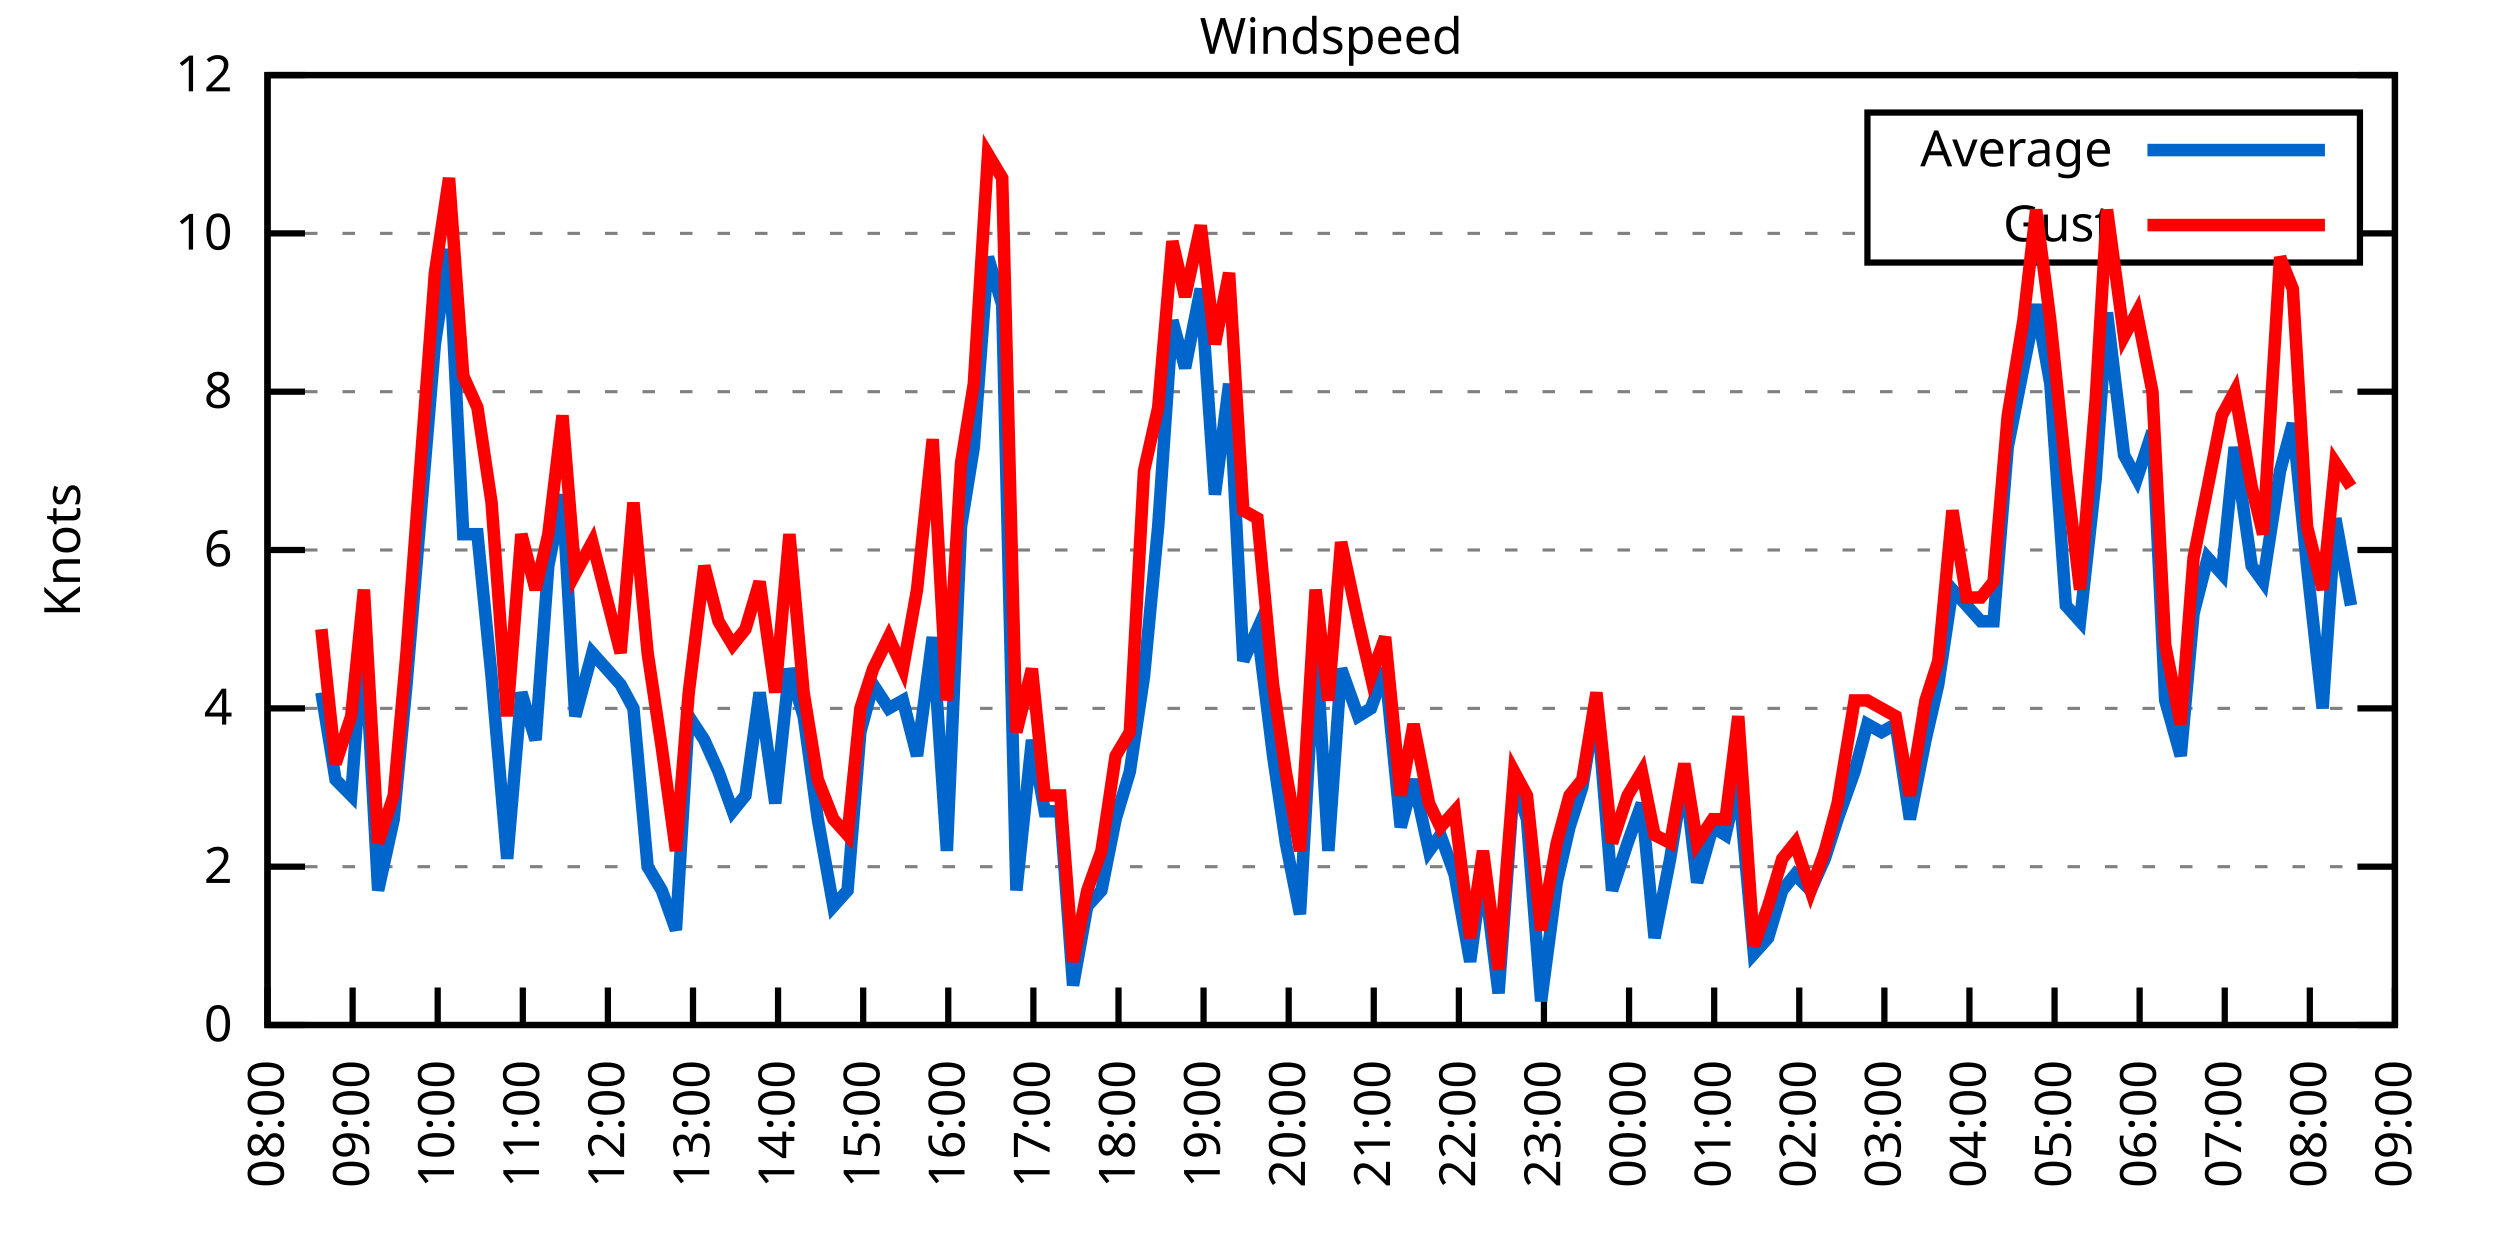
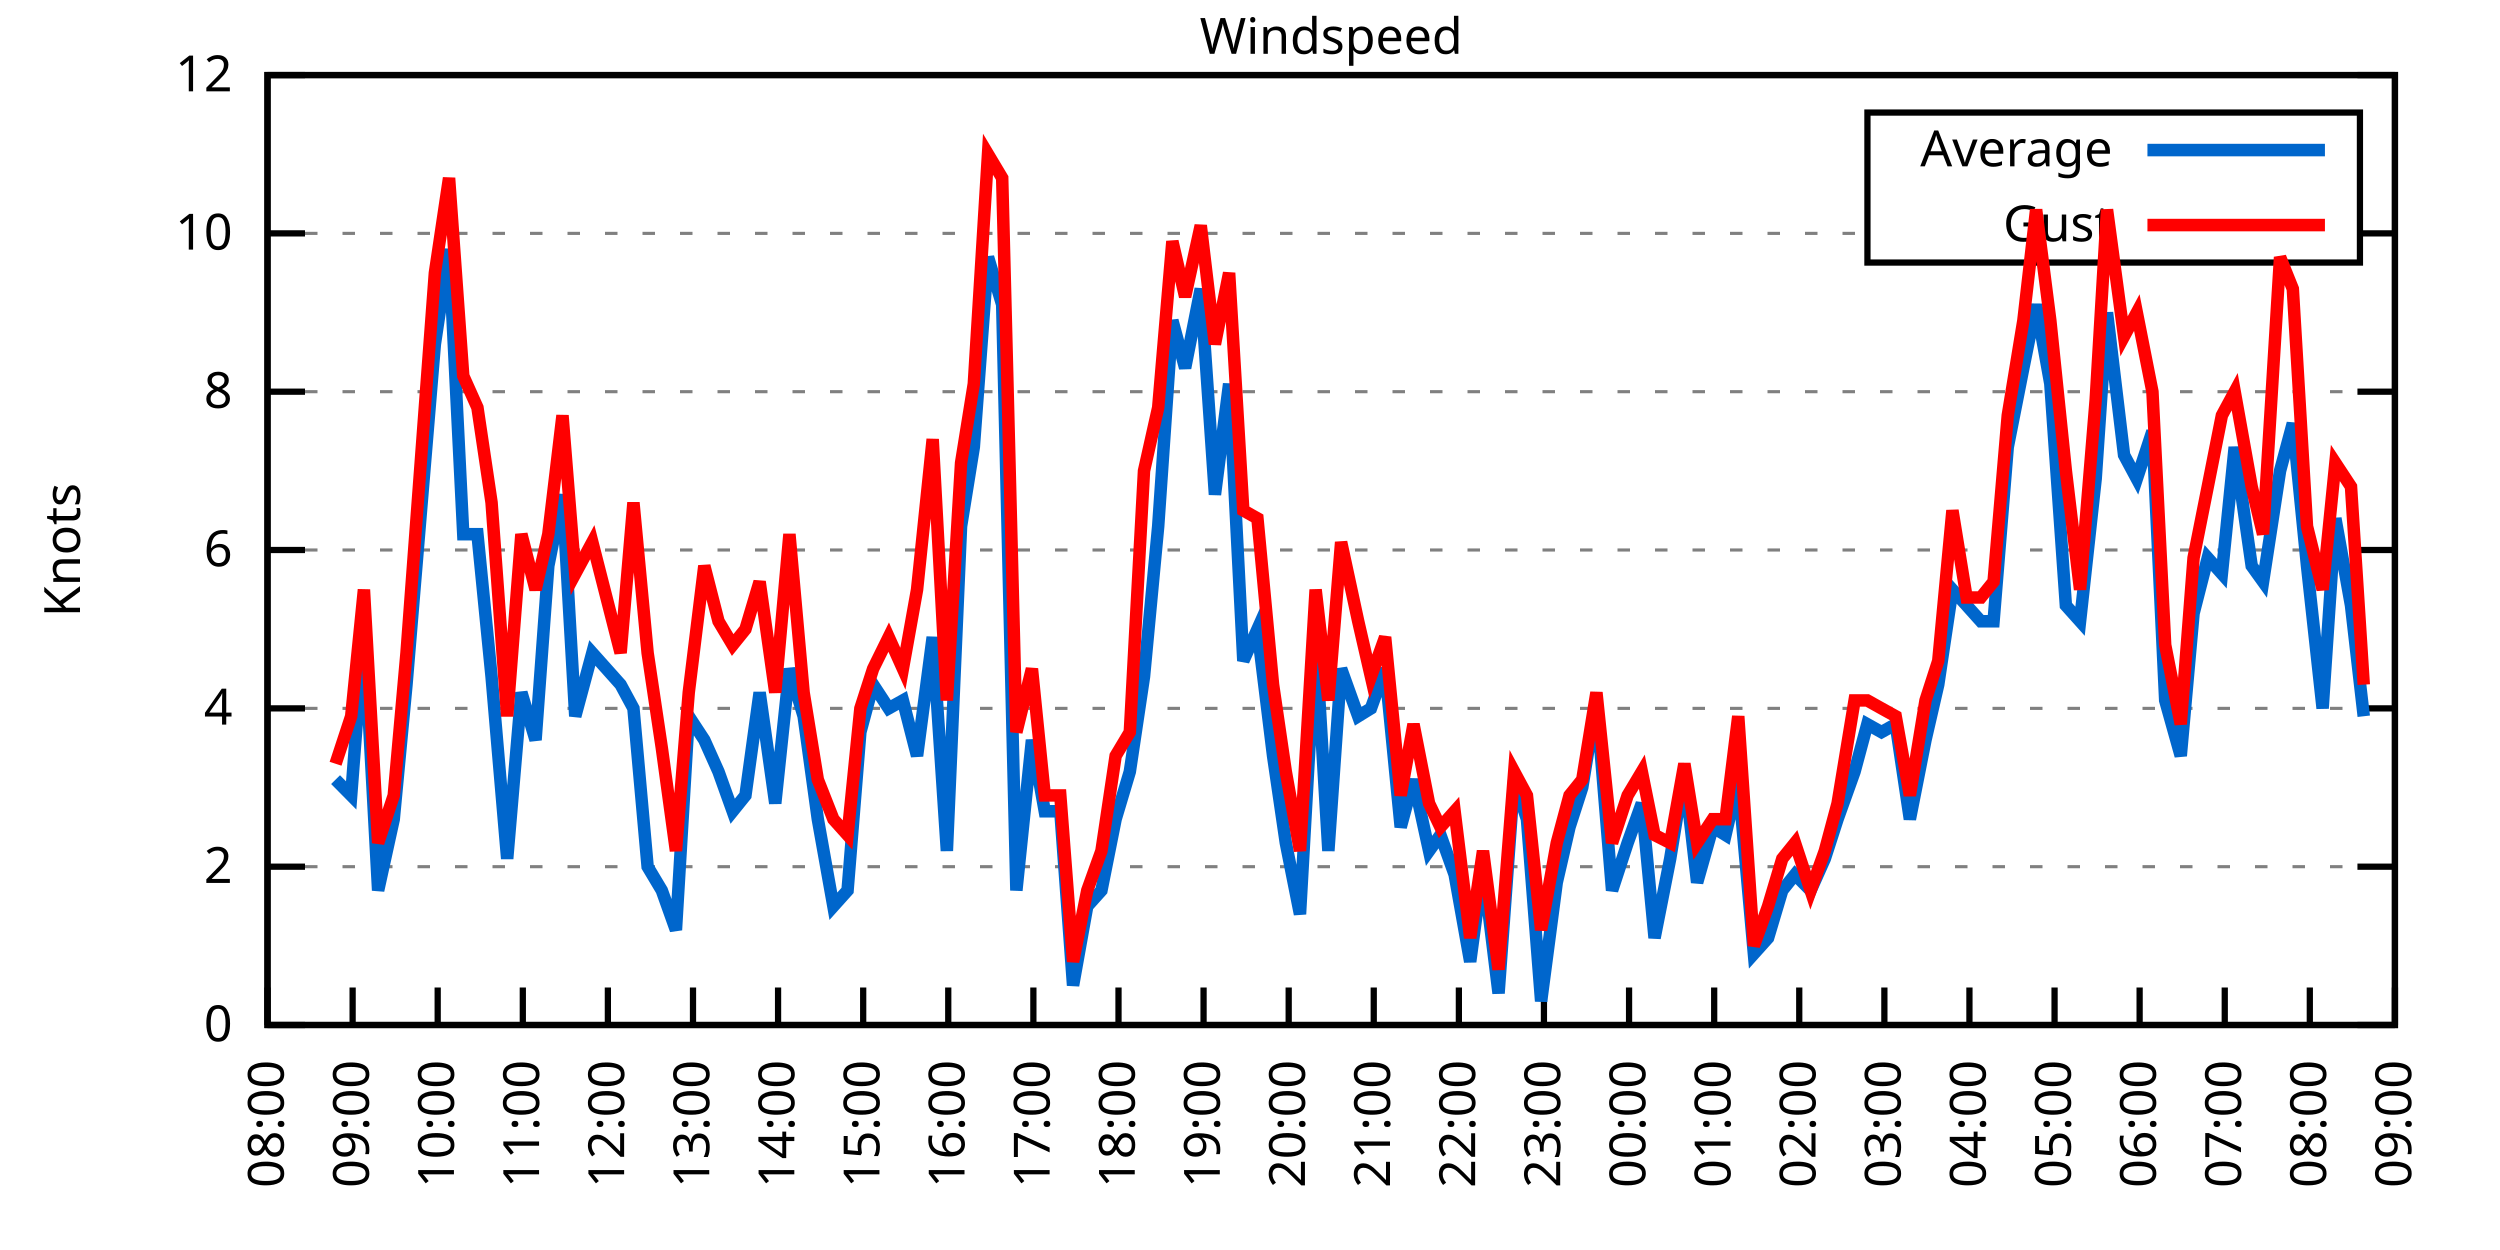
<svg xmlns="http://www.w3.org/2000/svg" xmlns:xlink="http://www.w3.org/1999/xlink" width="400" height="200" viewBox="0 0 400 200">
  <g id="gnuplot_canvas">
    <rect x="0" y="0" width="400" height="200" fill="none" />
    <defs>
      <circle id="gpDot" r="0.5" stroke-width="0.5" stroke="currentColor" />
      <path id="gpPt0" stroke-width="0.333" stroke="currentColor" d="M-1,0 h2 M0,-1 v2" />
      <path id="gpPt1" stroke-width="0.333" stroke="currentColor" d="M-1,-1 L1,1 M1,-1 L-1,1" />
      <path id="gpPt2" stroke-width="0.333" stroke="currentColor" d="M-1,0 L1,0 M0,-1 L0,1 M-1,-1 L1,1 M-1,1 L1,-1" />
      <rect id="gpPt3" stroke-width="0.333" stroke="currentColor" x="-1" y="-1" width="2" height="2" />
      <rect id="gpPt4" stroke-width="0.333" stroke="currentColor" fill="currentColor" x="-1" y="-1" width="2" height="2" />
      <circle id="gpPt5" stroke-width="0.333" stroke="currentColor" cx="0" cy="0" r="1" />
      <use xlink:href="#gpPt5" id="gpPt6" fill="currentColor" stroke="none" />
      <path id="gpPt7" stroke-width="0.333" stroke="currentColor" d="M0,-1.33 L-1.33,0.67 L1.33,0.67 z" />
      <use xlink:href="#gpPt7" id="gpPt8" fill="currentColor" stroke="none" />
      <use xlink:href="#gpPt7" id="gpPt9" stroke="currentColor" transform="rotate(180)" />
      <use xlink:href="#gpPt9" id="gpPt10" fill="currentColor" stroke="none" />
      <use xlink:href="#gpPt3" id="gpPt11" stroke="currentColor" transform="rotate(45)" />
      <use xlink:href="#gpPt11" id="gpPt12" fill="currentColor" stroke="none" />
      <path id="gpPt13" stroke-width="0.333" stroke="currentColor" d="M0,1.330 L1.265,0.411 L0.782,-1.067 L-0.782,-1.076 L-1.265,0.411 z" />
      <use xlink:href="#gpPt13" id="gpPt14" fill="currentColor" stroke="none" />
      <filter id="textbox" filterUnits="objectBoundingBox" x="0" y="0" height="1" width="1">
        <feFlood flood-color="white" flood-opacity="1" result="bgnd" />
        <feComposite in="SourceGraphic" in2="bgnd" operator="atop" />
      </filter>
      <filter id="greybox" filterUnits="objectBoundingBox" x="0" y="0" height="1" width="1">
        <feFlood flood-color="lightgrey" flood-opacity="1" result="grey" />
        <feComposite in="SourceGraphic" in2="grey" operator="atop" />
      </filter>
    </defs>
    <g fill="none" color="white" stroke="currentColor" stroke-width="1.00" stroke-linecap="butt" stroke-linejoin="miter">
</g>
    <g fill="none" color="black" stroke="currentColor" stroke-width="1.00" stroke-linecap="butt" stroke-linejoin="miter">
      <g stroke="none" shape-rendering="crispEdges">
        <polygon fill="rgb(255, 255, 255)" points="42.80,164.00 383.18,164.00 383.18,12.02 42.80,12.02 " />
      </g>
    </g>
    <g fill="none" color="black" stroke="currentColor" stroke-width="1.00" stroke-linecap="butt" stroke-linejoin="miter">
</g>
    <g fill="none" color="black" stroke="black" stroke-width="0.50" stroke-linecap="butt" stroke-linejoin="miter">
</g>
    <g fill="none" color="gray" stroke="currentColor" stroke-width="0.50" stroke-linecap="butt" stroke-linejoin="miter">
      <path stroke="gray" stroke-dasharray="2,4" class="gridline" d="M42.80,164.00 L383.19,164.00  " />
    </g>
    <g fill="none" color="gray" stroke="gray" stroke-width="1.00" stroke-linecap="butt" stroke-linejoin="miter">
</g>
    <g fill="none" color="black" stroke="currentColor" stroke-width="1.00" stroke-linecap="butt" stroke-linejoin="miter">
      <path stroke="black" d="M42.80,164.00 L48.80,164.00 M383.19,164.00 L377.19,164.00  " />
      <g transform="translate(37.20,166.60)" stroke="none" fill="black" font-family="Sans" font-size="8.00" text-anchor="end">
        <text>
          <tspan font-family="Sans"> 0</tspan>
        </text>
      </g>
    </g>
    <g fill="none" color="black" stroke="currentColor" stroke-width="1.00" stroke-linecap="butt" stroke-linejoin="miter">
</g>
    <g fill="none" color="black" stroke="black" stroke-width="0.50" stroke-linecap="butt" stroke-linejoin="miter">
</g>
    <g fill="none" color="gray" stroke="currentColor" stroke-width="0.50" stroke-linecap="butt" stroke-linejoin="miter">
      <path stroke="gray" stroke-dasharray="2,4" class="gridline" d="M42.80,138.67 L383.19,138.67  " />
    </g>
    <g fill="none" color="gray" stroke="gray" stroke-width="1.00" stroke-linecap="butt" stroke-linejoin="miter">
</g>
    <g fill="none" color="black" stroke="currentColor" stroke-width="1.00" stroke-linecap="butt" stroke-linejoin="miter">
      <path stroke="black" d="M42.80,138.67 L48.80,138.67 M383.19,138.67 L377.19,138.67  " />
      <g transform="translate(37.20,141.27)" stroke="none" fill="black" font-family="Sans" font-size="8.00" text-anchor="end">
        <text>
          <tspan font-family="Sans"> 2</tspan>
        </text>
      </g>
    </g>
    <g fill="none" color="black" stroke="currentColor" stroke-width="1.00" stroke-linecap="butt" stroke-linejoin="miter">
</g>
    <g fill="none" color="black" stroke="black" stroke-width="0.50" stroke-linecap="butt" stroke-linejoin="miter">
</g>
    <g fill="none" color="gray" stroke="currentColor" stroke-width="0.50" stroke-linecap="butt" stroke-linejoin="miter">
      <path stroke="gray" stroke-dasharray="2,4" class="gridline" d="M42.80,113.34 L383.19,113.34  " />
    </g>
    <g fill="none" color="gray" stroke="gray" stroke-width="1.00" stroke-linecap="butt" stroke-linejoin="miter">
</g>
    <g fill="none" color="black" stroke="currentColor" stroke-width="1.00" stroke-linecap="butt" stroke-linejoin="miter">
      <path stroke="black" d="M42.80,113.34 L48.80,113.34 M383.19,113.34 L377.19,113.34  " />
      <g transform="translate(37.20,115.94)" stroke="none" fill="black" font-family="Sans" font-size="8.00" text-anchor="end">
        <text>
          <tspan font-family="Sans"> 4</tspan>
        </text>
      </g>
    </g>
    <g fill="none" color="black" stroke="currentColor" stroke-width="1.00" stroke-linecap="butt" stroke-linejoin="miter">
</g>
    <g fill="none" color="black" stroke="black" stroke-width="0.50" stroke-linecap="butt" stroke-linejoin="miter">
</g>
    <g fill="none" color="gray" stroke="currentColor" stroke-width="0.50" stroke-linecap="butt" stroke-linejoin="miter">
      <path stroke="gray" stroke-dasharray="2,4" class="gridline" d="M42.80,88.00 L383.19,88.00  " />
    </g>
    <g fill="none" color="gray" stroke="gray" stroke-width="1.00" stroke-linecap="butt" stroke-linejoin="miter">
</g>
    <g fill="none" color="black" stroke="currentColor" stroke-width="1.00" stroke-linecap="butt" stroke-linejoin="miter">
      <path stroke="black" d="M42.80,88.00 L48.80,88.00 M383.19,88.00 L377.19,88.00  " />
      <g transform="translate(37.20,90.60)" stroke="none" fill="black" font-family="Sans" font-size="8.00" text-anchor="end">
        <text>
          <tspan font-family="Sans"> 6</tspan>
        </text>
      </g>
    </g>
    <g fill="none" color="black" stroke="currentColor" stroke-width="1.00" stroke-linecap="butt" stroke-linejoin="miter">
</g>
    <g fill="none" color="black" stroke="black" stroke-width="0.50" stroke-linecap="butt" stroke-linejoin="miter">
</g>
    <g fill="none" color="gray" stroke="currentColor" stroke-width="0.50" stroke-linecap="butt" stroke-linejoin="miter">
      <path stroke="gray" stroke-dasharray="2,4" class="gridline" d="M42.80,62.67 L383.19,62.67  " />
    </g>
    <g fill="none" color="gray" stroke="gray" stroke-width="1.00" stroke-linecap="butt" stroke-linejoin="miter">
</g>
    <g fill="none" color="black" stroke="currentColor" stroke-width="1.00" stroke-linecap="butt" stroke-linejoin="miter">
      <path stroke="black" d="M42.80,62.67 L48.80,62.67 M383.19,62.67 L377.19,62.67  " />
      <g transform="translate(37.20,65.27)" stroke="none" fill="black" font-family="Sans" font-size="8.00" text-anchor="end">
        <text>
          <tspan font-family="Sans"> 8</tspan>
        </text>
      </g>
    </g>
    <g fill="none" color="black" stroke="currentColor" stroke-width="1.00" stroke-linecap="butt" stroke-linejoin="miter">
</g>
    <g fill="none" color="black" stroke="black" stroke-width="0.50" stroke-linecap="butt" stroke-linejoin="miter">
</g>
    <g fill="none" color="gray" stroke="currentColor" stroke-width="0.50" stroke-linecap="butt" stroke-linejoin="miter">
      <path stroke="gray" stroke-dasharray="2,4" class="gridline" d="M42.80,37.34 L298.79,37.34 M377.59,37.34 L383.19,37.34  " />
    </g>
    <g fill="none" color="gray" stroke="gray" stroke-width="1.00" stroke-linecap="butt" stroke-linejoin="miter">
</g>
    <g fill="none" color="black" stroke="currentColor" stroke-width="1.00" stroke-linecap="butt" stroke-linejoin="miter">
      <path stroke="black" d="M42.80,37.34 L48.80,37.34 M383.19,37.34 L377.19,37.34  " />
      <g transform="translate(37.20,39.94)" stroke="none" fill="black" font-family="Sans" font-size="8.00" text-anchor="end">
        <text>
          <tspan font-family="Sans"> 10</tspan>
        </text>
      </g>
    </g>
    <g fill="none" color="black" stroke="currentColor" stroke-width="1.00" stroke-linecap="butt" stroke-linejoin="miter">
</g>
    <g fill="none" color="black" stroke="black" stroke-width="0.50" stroke-linecap="butt" stroke-linejoin="miter">
</g>
    <g fill="none" color="gray" stroke="currentColor" stroke-width="0.50" stroke-linecap="butt" stroke-linejoin="miter">
      <path stroke="gray" stroke-dasharray="2,4" class="gridline" d="M42.80,12.01 L383.19,12.01  " />
    </g>
    <g fill="none" color="gray" stroke="gray" stroke-width="1.00" stroke-linecap="butt" stroke-linejoin="miter">
</g>
    <g fill="none" color="black" stroke="currentColor" stroke-width="1.00" stroke-linecap="butt" stroke-linejoin="miter">
      <path stroke="black" d="M42.80,12.01 L48.80,12.01 M383.19,12.01 L377.19,12.01  " />
      <g transform="translate(37.20,14.61)" stroke="none" fill="black" font-family="Sans" font-size="8.00" text-anchor="end">
        <text>
          <tspan font-family="Sans"> 12</tspan>
        </text>
      </g>
    </g>
    <g fill="none" color="black" stroke="currentColor" stroke-width="1.00" stroke-linecap="butt" stroke-linejoin="miter">
      <path stroke="black" d="M42.80,164.00 L42.80,158.00  " />
      <g transform="translate(45.40,169.60) rotate(270.00)" stroke="none" fill="black" font-family="Sans" font-size="8.00" text-anchor="end">
        <text>
          <tspan font-family="Sans">08:00</tspan>
        </text>
      </g>
    </g>
    <g fill="none" color="black" stroke="currentColor" stroke-width="1.00" stroke-linecap="butt" stroke-linejoin="miter">
      <path stroke="black" d="M56.42,164.00 L56.42,158.00  " />
      <g transform="translate(59.02,169.60) rotate(270.00)" stroke="none" fill="black" font-family="Sans" font-size="8.00" text-anchor="end">
        <text>
          <tspan font-family="Sans">09:00</tspan>
        </text>
      </g>
    </g>
    <g fill="none" color="black" stroke="currentColor" stroke-width="1.00" stroke-linecap="butt" stroke-linejoin="miter">
      <path stroke="black" d="M70.03,164.00 L70.03,158.00  " />
      <g transform="translate(72.63,169.60) rotate(270.00)" stroke="none" fill="black" font-family="Sans" font-size="8.00" text-anchor="end">
        <text>
          <tspan font-family="Sans">10:00</tspan>
        </text>
      </g>
    </g>
    <g fill="none" color="black" stroke="currentColor" stroke-width="1.00" stroke-linecap="butt" stroke-linejoin="miter">
      <path stroke="black" d="M83.65,164.00 L83.65,158.00  " />
      <g transform="translate(86.25,169.60) rotate(270.00)" stroke="none" fill="black" font-family="Sans" font-size="8.00" text-anchor="end">
        <text>
          <tspan font-family="Sans">11:00</tspan>
        </text>
      </g>
    </g>
    <g fill="none" color="black" stroke="currentColor" stroke-width="1.00" stroke-linecap="butt" stroke-linejoin="miter">
      <path stroke="black" d="M97.26,164.00 L97.26,158.00  " />
      <g transform="translate(99.86,169.60) rotate(270.00)" stroke="none" fill="black" font-family="Sans" font-size="8.00" text-anchor="end">
        <text>
          <tspan font-family="Sans">12:00</tspan>
        </text>
      </g>
    </g>
    <g fill="none" color="black" stroke="currentColor" stroke-width="1.00" stroke-linecap="butt" stroke-linejoin="miter">
      <path stroke="black" d="M110.88,164.00 L110.88,158.00  " />
      <g transform="translate(113.48,169.60) rotate(270.00)" stroke="none" fill="black" font-family="Sans" font-size="8.00" text-anchor="end">
        <text>
          <tspan font-family="Sans">13:00</tspan>
        </text>
      </g>
    </g>
    <g fill="none" color="black" stroke="currentColor" stroke-width="1.00" stroke-linecap="butt" stroke-linejoin="miter">
      <path stroke="black" d="M124.49,164.00 L124.49,158.00  " />
      <g transform="translate(127.09,169.60) rotate(270.00)" stroke="none" fill="black" font-family="Sans" font-size="8.00" text-anchor="end">
        <text>
          <tspan font-family="Sans">14:00</tspan>
        </text>
      </g>
    </g>
    <g fill="none" color="black" stroke="currentColor" stroke-width="1.00" stroke-linecap="butt" stroke-linejoin="miter">
      <path stroke="black" d="M138.11,164.00 L138.11,158.00  " />
      <g transform="translate(140.71,169.60) rotate(270.00)" stroke="none" fill="black" font-family="Sans" font-size="8.00" text-anchor="end">
        <text>
          <tspan font-family="Sans">15:00</tspan>
        </text>
      </g>
    </g>
    <g fill="none" color="black" stroke="currentColor" stroke-width="1.00" stroke-linecap="butt" stroke-linejoin="miter">
      <path stroke="black" d="M151.72,164.00 L151.72,158.00  " />
      <g transform="translate(154.32,169.60) rotate(270.00)" stroke="none" fill="black" font-family="Sans" font-size="8.00" text-anchor="end">
        <text>
          <tspan font-family="Sans">16:00</tspan>
        </text>
      </g>
    </g>
    <g fill="none" color="black" stroke="currentColor" stroke-width="1.00" stroke-linecap="butt" stroke-linejoin="miter">
      <path stroke="black" d="M165.34,164.00 L165.34,158.00  " />
      <g transform="translate(167.94,169.60) rotate(270.00)" stroke="none" fill="black" font-family="Sans" font-size="8.00" text-anchor="end">
        <text>
          <tspan font-family="Sans">17:00</tspan>
        </text>
      </g>
    </g>
    <g fill="none" color="black" stroke="currentColor" stroke-width="1.00" stroke-linecap="butt" stroke-linejoin="miter">
      <path stroke="black" d="M178.96,164.00 L178.96,158.00  " />
      <g transform="translate(181.56,169.60) rotate(270.00)" stroke="none" fill="black" font-family="Sans" font-size="8.00" text-anchor="end">
        <text>
          <tspan font-family="Sans">18:00</tspan>
        </text>
      </g>
    </g>
    <g fill="none" color="black" stroke="currentColor" stroke-width="1.00" stroke-linecap="butt" stroke-linejoin="miter">
      <path stroke="black" d="M192.57,164.00 L192.57,158.00  " />
      <g transform="translate(195.17,169.60) rotate(270.00)" stroke="none" fill="black" font-family="Sans" font-size="8.00" text-anchor="end">
        <text>
          <tspan font-family="Sans">19:00</tspan>
        </text>
      </g>
    </g>
    <g fill="none" color="black" stroke="currentColor" stroke-width="1.00" stroke-linecap="butt" stroke-linejoin="miter">
      <path stroke="black" d="M206.19,164.00 L206.19,158.00  " />
      <g transform="translate(208.79,169.60) rotate(270.00)" stroke="none" fill="black" font-family="Sans" font-size="8.00" text-anchor="end">
        <text>
          <tspan font-family="Sans">20:00</tspan>
        </text>
      </g>
    </g>
    <g fill="none" color="black" stroke="currentColor" stroke-width="1.00" stroke-linecap="butt" stroke-linejoin="miter">
      <path stroke="black" d="M219.80,164.00 L219.80,158.00  " />
      <g transform="translate(222.40,169.60) rotate(270.00)" stroke="none" fill="black" font-family="Sans" font-size="8.00" text-anchor="end">
        <text>
          <tspan font-family="Sans">21:00</tspan>
        </text>
      </g>
    </g>
    <g fill="none" color="black" stroke="currentColor" stroke-width="1.00" stroke-linecap="butt" stroke-linejoin="miter">
      <path stroke="black" d="M233.42,164.00 L233.42,158.00  " />
      <g transform="translate(236.02,169.60) rotate(270.00)" stroke="none" fill="black" font-family="Sans" font-size="8.00" text-anchor="end">
        <text>
          <tspan font-family="Sans">22:00</tspan>
        </text>
      </g>
    </g>
    <g fill="none" color="black" stroke="currentColor" stroke-width="1.00" stroke-linecap="butt" stroke-linejoin="miter">
      <path stroke="black" d="M247.03,164.00 L247.03,158.00  " />
      <g transform="translate(249.63,169.60) rotate(270.00)" stroke="none" fill="black" font-family="Sans" font-size="8.00" text-anchor="end">
        <text>
          <tspan font-family="Sans">23:00</tspan>
        </text>
      </g>
    </g>
    <g fill="none" color="black" stroke="currentColor" stroke-width="1.00" stroke-linecap="butt" stroke-linejoin="miter">
      <path stroke="black" d="M260.65,164.00 L260.65,158.00  " />
      <g transform="translate(263.25,169.60) rotate(270.00)" stroke="none" fill="black" font-family="Sans" font-size="8.00" text-anchor="end">
        <text>
          <tspan font-family="Sans">00:00</tspan>
        </text>
      </g>
    </g>
    <g fill="none" color="black" stroke="currentColor" stroke-width="1.00" stroke-linecap="butt" stroke-linejoin="miter">
      <path stroke="black" d="M274.27,164.00 L274.27,158.00  " />
      <g transform="translate(276.87,169.60) rotate(270.00)" stroke="none" fill="black" font-family="Sans" font-size="8.00" text-anchor="end">
        <text>
          <tspan font-family="Sans">01:00</tspan>
        </text>
      </g>
    </g>
    <g fill="none" color="black" stroke="currentColor" stroke-width="1.00" stroke-linecap="butt" stroke-linejoin="miter">
      <path stroke="black" d="M287.88,164.00 L287.88,158.00  " />
      <g transform="translate(290.48,169.60) rotate(270.00)" stroke="none" fill="black" font-family="Sans" font-size="8.00" text-anchor="end">
        <text>
          <tspan font-family="Sans">02:00</tspan>
        </text>
      </g>
    </g>
    <g fill="none" color="black" stroke="currentColor" stroke-width="1.00" stroke-linecap="butt" stroke-linejoin="miter">
      <path stroke="black" d="M301.50,164.00 L301.50,158.00  " />
      <g transform="translate(304.10,169.60) rotate(270.00)" stroke="none" fill="black" font-family="Sans" font-size="8.00" text-anchor="end">
        <text>
          <tspan font-family="Sans">03:00</tspan>
        </text>
      </g>
    </g>
    <g fill="none" color="black" stroke="currentColor" stroke-width="1.00" stroke-linecap="butt" stroke-linejoin="miter">
      <path stroke="black" d="M315.11,164.00 L315.11,158.00  " />
      <g transform="translate(317.71,169.60) rotate(270.00)" stroke="none" fill="black" font-family="Sans" font-size="8.00" text-anchor="end">
        <text>
          <tspan font-family="Sans">04:00</tspan>
        </text>
      </g>
    </g>
    <g fill="none" color="black" stroke="currentColor" stroke-width="1.00" stroke-linecap="butt" stroke-linejoin="miter">
      <path stroke="black" d="M328.73,164.00 L328.73,158.00  " />
      <g transform="translate(331.33,169.60) rotate(270.00)" stroke="none" fill="black" font-family="Sans" font-size="8.00" text-anchor="end">
        <text>
          <tspan font-family="Sans">05:00</tspan>
        </text>
      </g>
    </g>
    <g fill="none" color="black" stroke="currentColor" stroke-width="1.00" stroke-linecap="butt" stroke-linejoin="miter">
      <path stroke="black" d="M342.34,164.00 L342.34,158.00  " />
      <g transform="translate(344.94,169.60) rotate(270.00)" stroke="none" fill="black" font-family="Sans" font-size="8.00" text-anchor="end">
        <text>
          <tspan font-family="Sans">06:00</tspan>
        </text>
      </g>
    </g>
    <g fill="none" color="black" stroke="currentColor" stroke-width="1.00" stroke-linecap="butt" stroke-linejoin="miter">
      <path stroke="black" d="M355.96,164.00 L355.96,158.00  " />
      <g transform="translate(358.56,169.60) rotate(270.00)" stroke="none" fill="black" font-family="Sans" font-size="8.00" text-anchor="end">
        <text>
          <tspan font-family="Sans">07:00</tspan>
        </text>
      </g>
    </g>
    <g fill="none" color="black" stroke="currentColor" stroke-width="1.00" stroke-linecap="butt" stroke-linejoin="miter">
      <path stroke="black" d="M369.57,164.00 L369.57,158.00  " />
      <g transform="translate(372.17,169.60) rotate(270.00)" stroke="none" fill="black" font-family="Sans" font-size="8.00" text-anchor="end">
        <text>
          <tspan font-family="Sans">08:00</tspan>
        </text>
      </g>
    </g>
    <g fill="none" color="black" stroke="currentColor" stroke-width="1.00" stroke-linecap="butt" stroke-linejoin="miter">
      <path stroke="black" d="M383.19,164.00 L383.19,158.00  " />
      <g transform="translate(385.79,169.60) rotate(270.00)" stroke="none" fill="black" font-family="Sans" font-size="8.00" text-anchor="end">
        <text>
          <tspan font-family="Sans">09:00</tspan>
        </text>
      </g>
    </g>
    <g fill="none" color="black" stroke="currentColor" stroke-width="1.00" stroke-linecap="butt" stroke-linejoin="miter">
</g>
    <g fill="none" color="black" stroke="currentColor" stroke-width="1.00" stroke-linecap="butt" stroke-linejoin="miter">
      <path stroke="black" d="M42.80,12.01 L42.80,164.00 L383.19,164.00 L383.19,12.01 L42.80,12.01 Z  " />
    </g>
    <g fill="none" color="black" stroke="currentColor" stroke-width="1.00" stroke-linecap="butt" stroke-linejoin="miter">
</g>
    <g fill="none" color="black" stroke="currentColor" stroke-width="1.00" stroke-linecap="butt" stroke-linejoin="miter">
      <path stroke="black" d="M298.79,42.01 L298.79,18.01 L377.59,18.01 L377.59,42.01 L298.79,42.01 Z  " />
    </g>
    <g id="Windspeed_plot_1">
      <g fill="none" color="white" stroke="black" stroke-width="2.00" stroke-linecap="butt" stroke-linejoin="miter">
</g>
      <g fill="none" color="black" stroke="currentColor" stroke-width="2.00" stroke-linecap="butt" stroke-linejoin="miter">
        <g transform="translate(337.99,26.61)" stroke="none" fill="black" font-family="Sans" font-size="8.00" text-anchor="end">
          <text>
            <tspan font-family="Sans">Average</tspan>
          </text>
        </g>
      </g>
      <g fill="none" color="black" stroke="currentColor" stroke-width="2.00" stroke-linecap="butt" stroke-linejoin="miter">
-         <path stroke="rgb(  0, 102, 204)" d="M343.59,24.01 L371.99,24.01 M51.42,110.80 L53.69,124.74 L56.19,127.27 L58.23,100.67 L60.50,142.47 L63.00,131.07   L65.04,109.54 L69.58,55.07 L71.85,39.87 L74.12,85.47 L76.39,85.47 L78.65,108.27 L81.15,137.40 L83.42,110.80   L85.69,118.40 L87.73,90.54 L90.00,79.14 L92.04,114.60 L94.77,104.47 L99.30,109.54 L101.35,113.34 L103.62,138.67   L105.89,142.47 L108.15,148.80 L110.20,114.60 L112.69,118.40 L114.96,123.47 L117.23,129.80 L119.27,127.27 L121.54,110.80   L124.04,128.54 L126.31,107.00 L128.58,114.60 L130.85,131.07 L133.34,145.00 L135.61,142.47 L137.66,117.14 L139.70,109.54   L142.19,113.34 L144.46,112.07 L146.73,120.94 L149.23,101.94 L151.50,136.14 L153.77,84.21 L155.81,71.54 L158.08,41.14   L160.35,48.74 L162.62,142.47 L165.11,118.40 L167.16,129.80 L169.65,129.80 L171.69,157.67 L173.96,145.00 L176.23,142.47   L178.50,131.07 L180.77,123.47 L183.04,108.27 L185.31,84.21 L187.58,51.27 L189.62,58.87 L192.12,46.21 L194.39,79.14   L196.66,61.41 L198.93,105.74 L201.19,100.67 L203.69,120.94 L205.73,134.87 L208.00,146.27 L210.50,101.94 L212.54,136.14   L214.58,107.00 L217.31,114.60 L219.35,113.34 L221.62,107.00 L224.11,132.34 L226.16,124.74 L228.65,136.14 L230.47,133.60   L232.74,139.93 L235.23,153.87 L237.28,138.67 L239.77,158.93 L242.27,124.74 L244.31,131.07 L246.58,160.20 L249.08,141.20   L251.12,132.34 L253.16,126.00 L255.43,112.07 L257.93,142.47 L260.42,134.87 L262.69,128.54 L264.73,150.07 L267.23,137.40   L269.50,123.47 L271.54,141.20 L274.04,132.34 L276.08,133.60 L278.12,124.74 L280.62,152.60 L282.89,150.07 L285.16,142.47   L287.20,139.93 L289.70,142.47 L291.97,137.40 L294.01,131.07 L296.73,123.47 L298.77,115.87 L301.04,117.14 L303.31,115.87   L305.58,131.07 L308.08,118.40 L310.12,109.54 L312.39,94.34 L314.66,96.87 L316.93,99.40 L318.97,99.40 L321.24,71.54   L323.74,58.87 L325.78,48.74 L328.05,61.41 L330.54,96.87 L332.81,99.40 L335.31,76.61 L337.12,50.01 L339.85,72.81   L341.89,76.61 L344.39,69.01 L346.43,112.07 L348.92,120.94 L350.97,98.14 L353.24,89.27 L355.50,91.80 L357.55,71.54   L360.27,90.54 L362.09,93.07 L364.81,75.34 L366.85,67.74 L369.12,90.54 L371.62,113.34 L373.66,82.94 L376.16,96.87    " />
+         <path stroke="rgb(  0, 102, 204)" d="M343.59,24.01 L371.99,24.01 M53.69,124.74 L56.19,127.27 L58.23,100.67 L60.50,142.47 L63.00,131.07 L65.04,109.54   L69.58,55.07 L71.85,39.87 L74.12,85.47 L76.39,85.47 L78.65,108.27 L81.15,137.40 L83.42,110.80 L85.69,118.40   L87.73,90.54 L90.00,79.14 L92.04,114.60 L94.77,104.47 L99.30,109.54 L101.35,113.34 L103.62,138.67 L105.89,142.47   L108.15,148.80 L110.20,114.60 L112.69,118.40 L114.96,123.47 L117.23,129.80 L119.27,127.27 L121.54,110.80 L124.04,128.54   L126.31,107.00 L128.58,114.60 L130.85,131.07 L133.34,145.00 L135.61,142.47 L137.66,117.14 L139.70,109.54 L142.19,113.34   L144.46,112.07 L146.73,120.94 L149.23,101.94 L151.50,136.14 L153.77,84.21 L155.81,71.54 L158.08,41.14 L160.35,48.74   L162.62,142.47 L165.11,118.40 L167.16,129.80 L169.65,129.80 L171.69,157.67 L173.96,145.00 L176.23,142.47 L178.50,131.07   L180.77,123.47 L183.04,108.27 L185.31,84.21 L187.58,51.27 L189.62,58.87 L192.12,46.21 L194.39,79.14 L196.66,61.41   L198.93,105.74 L201.19,100.67 L203.69,120.94 L205.73,134.87 L208.00,146.27 L210.50,101.94 L212.54,136.14 L214.58,107.00   L217.31,114.60 L219.35,113.34 L221.62,107.00 L224.11,132.34 L226.16,124.74 L228.65,136.14 L230.47,133.60 L232.74,139.93   L235.23,153.87 L237.28,138.67 L239.77,158.93 L242.27,124.74 L244.31,131.07 L246.58,160.20 L249.08,141.20 L251.12,132.34   L253.16,126.00 L255.43,112.07 L257.93,142.47 L260.42,134.87 L262.69,128.54 L264.73,150.07 L267.23,137.40 L269.50,123.47   L271.54,141.20 L274.04,132.34 L276.08,133.60 L278.12,124.74 L280.62,152.60 L282.89,150.07 L285.16,142.47 L287.20,139.93   L289.70,142.47 L291.97,137.40 L294.01,131.07 L296.73,123.47 L298.77,115.87 L301.04,117.14 L303.31,115.87 L305.58,131.07   L308.08,118.40 L310.12,109.54 L312.39,94.34 L314.66,96.87 L316.93,99.40 L318.97,99.40 L321.24,71.54 L323.74,58.87   L325.78,48.74 L328.05,61.41 L330.54,96.87 L332.81,99.40 L335.31,76.61 L337.12,50.01 L339.85,72.81 L341.89,76.61   L344.39,69.01 L346.43,112.07 L348.92,120.94 L350.97,98.14 L353.24,89.27 L355.50,91.80 L357.55,71.54 L360.27,90.54   L362.09,93.07 L364.81,75.34 L366.85,67.74 L369.12,90.54 L371.62,113.34 L373.66,82.94 L376.16,96.87 L378.20,114.60    " />
      </g>
    </g>
    <g id="Windspeed_plot_2">
      <g fill="none" color="black" stroke="currentColor" stroke-width="2.00" stroke-linecap="butt" stroke-linejoin="miter">
        <g transform="translate(337.99,38.61)" stroke="none" fill="black" font-family="Sans" font-size="8.00" text-anchor="end">
          <text>
            <tspan font-family="Sans">Gust</tspan>
          </text>
        </g>
      </g>
      <g fill="none" color="black" stroke="currentColor" stroke-width="2.00" stroke-linecap="butt" stroke-linejoin="miter">
-         <path stroke="rgb(255,   0,   0)" d="M343.59,36.01 L371.99,36.01 M51.42,100.67 L53.69,122.20 L56.19,114.60 L58.23,94.34 L60.50,134.87 L63.00,127.27   L65.04,104.47 L69.58,43.67 L71.85,28.48 L74.12,60.14 L76.39,65.21 L78.65,80.41 L81.15,114.60 L83.42,85.47   L85.69,94.34 L87.73,85.47 L90.00,66.47 L92.04,91.80 L94.77,86.74 L99.30,104.47 L101.35,80.41 L103.62,104.47   L105.89,119.67 L108.15,136.14 L110.20,110.80 L112.69,90.54 L114.96,99.40 L117.23,103.20 L119.27,100.67 L121.54,93.07   L124.04,110.80 L126.31,85.47 L128.58,110.80 L130.85,124.74 L133.34,131.07 L135.61,133.60 L137.66,113.34 L139.70,107.00   L142.19,101.94 L144.46,107.00 L146.73,94.34 L149.23,70.27 L151.50,112.07 L153.77,74.07 L155.81,61.41 L158.08,24.68   L160.35,28.48 L162.62,117.14 L165.11,107.00 L167.16,127.27 L169.65,127.27 L171.69,153.87 L173.96,142.47 L176.23,136.14   L178.50,120.94 L180.77,117.14 L183.04,75.34 L185.31,65.21 L187.58,38.61 L189.62,47.47 L192.12,36.08 L194.39,55.07   L196.66,43.67 L198.93,81.67 L201.19,82.94 L203.69,109.54 L205.73,123.47 L208.00,136.14 L210.50,94.34 L212.54,112.07   L214.58,86.74 L217.31,99.40 L219.35,108.27 L221.62,101.94 L224.11,127.27 L226.16,115.87 L228.65,128.54 L230.47,132.34   L232.74,129.80 L235.23,150.07 L237.28,136.14 L239.77,155.13 L242.27,123.47 L244.31,127.27 L246.58,148.80 L249.08,134.87   L251.12,127.27 L253.16,124.74 L255.43,110.80 L257.93,134.87 L260.42,127.27 L262.69,123.47 L264.73,133.60 L267.23,134.87   L269.50,122.20 L271.54,134.87 L274.04,131.07 L276.08,131.07 L278.12,114.60 L280.62,151.33 L282.89,145.00 L285.16,137.40   L287.20,134.87 L289.70,142.47 L291.97,136.14 L294.01,128.54 L296.73,112.07 L298.77,112.07 L301.04,113.34 L303.31,114.60   L305.58,127.27 L308.08,112.07 L310.12,105.74 L312.39,81.67 L314.66,95.60 L316.93,95.60 L318.97,93.07 L321.24,66.47   L323.74,51.27 L325.78,33.54 L328.05,51.27 L330.54,75.34 L332.81,94.34 L335.31,63.94 L337.12,33.54 L339.85,53.81   L341.89,50.01 L344.39,62.67 L346.43,103.20 L348.92,115.87 L350.97,89.27 L353.24,77.87 L355.50,66.47 L357.55,62.67   L360.27,77.87 L362.09,85.47 L364.81,41.14 L366.85,46.21 L369.12,84.21 L371.62,94.34 L373.66,74.07 L376.16,77.87    " />
+         <path stroke="rgb(255,   0,   0)" d="M343.59,36.01 L371.99,36.01 M53.69,122.20 L56.19,114.60 L58.23,94.34 L60.50,134.87 L63.00,127.27 L65.04,104.47   L69.58,43.67 L71.85,28.48 L74.12,60.14 L76.39,65.21 L78.65,80.41 L81.15,114.60 L83.42,85.47 L85.69,94.34   L87.73,85.47 L90.00,66.47 L92.04,91.80 L94.77,86.74 L99.30,104.47 L101.35,80.41 L103.62,104.47 L105.89,119.67   L108.15,136.14 L110.20,110.80 L112.69,90.54 L114.96,99.40 L117.23,103.20 L119.27,100.67 L121.54,93.07 L124.04,110.80   L126.31,85.47 L128.58,110.80 L130.85,124.74 L133.34,131.07 L135.61,133.60 L137.66,113.34 L139.70,107.00 L142.19,101.94   L144.46,107.00 L146.73,94.34 L149.23,70.27 L151.50,112.07 L153.77,74.07 L155.81,61.41 L158.08,24.68 L160.35,28.48   L162.62,117.14 L165.11,107.00 L167.16,127.27 L169.65,127.27 L171.69,153.87 L173.96,142.47 L176.23,136.14 L178.50,120.94   L180.77,117.14 L183.04,75.34 L185.31,65.21 L187.58,38.61 L189.62,47.47 L192.12,36.08 L194.39,55.07 L196.66,43.67   L198.93,81.67 L201.19,82.94 L203.69,109.54 L205.73,123.47 L208.00,136.14 L210.50,94.34 L212.54,112.07 L214.58,86.74   L217.31,99.40 L219.35,108.27 L221.62,101.94 L224.11,127.27 L226.16,115.87 L228.65,128.54 L230.47,132.34 L232.74,129.80   L235.23,150.07 L237.28,136.14 L239.77,155.13 L242.27,123.47 L244.31,127.27 L246.58,148.80 L249.08,134.87 L251.12,127.27   L253.16,124.74 L255.43,110.80 L257.93,134.87 L260.42,127.27 L262.69,123.47 L264.73,133.60 L267.23,134.87 L269.50,122.20   L271.54,134.87 L274.04,131.07 L276.08,131.07 L278.12,114.60 L280.62,151.33 L282.89,145.00 L285.16,137.40 L287.20,134.87   L289.70,142.47 L291.97,136.14 L294.01,128.54 L296.73,112.07 L298.77,112.07 L301.04,113.34 L303.31,114.60 L305.58,127.27   L308.08,112.07 L310.12,105.74 L312.39,81.67 L314.66,95.60 L316.93,95.60 L318.97,93.07 L321.24,66.47 L323.74,51.27   L325.78,33.54 L328.05,51.27 L330.54,75.34 L332.81,94.34 L335.31,63.94 L337.12,33.54 L339.85,53.81 L341.89,50.01   L344.39,62.67 L346.43,103.20 L348.92,115.87 L350.97,89.27 L353.24,77.87 L355.50,66.47 L357.55,62.67 L360.27,77.87   L362.09,85.47 L364.81,41.14 L366.85,46.21 L369.12,84.21 L371.62,94.34 L373.66,74.07 L376.16,77.87 L378.20,109.54    " />
      </g>
    </g>
    <g fill="none" color="black" stroke="currentColor" stroke-width="2.00" stroke-linecap="butt" stroke-linejoin="miter">
</g>
    <g fill="none" color="black" stroke="black" stroke-width="1.00" stroke-linecap="butt" stroke-linejoin="miter">
</g>
    <g fill="none" color="black" stroke="currentColor" stroke-width="1.00" stroke-linecap="butt" stroke-linejoin="miter">
      <path stroke="black" d="M42.80,12.01 L42.80,164.00 L383.19,164.00 L383.19,12.01 L42.80,12.01 Z  " />
      <g transform="translate(12.80,88.01) rotate(270.00)" stroke="none" fill="black" font-family="Sans" font-size="8.00" text-anchor="middle">
        <text>
          <tspan font-family="Sans">Knots</tspan>
        </text>
      </g>
    </g>
    <g fill="none" color="black" stroke="currentColor" stroke-width="1.00" stroke-linecap="butt" stroke-linejoin="miter">
</g>
    <g fill="none" color="black" stroke="currentColor" stroke-width="1.00" stroke-linecap="butt" stroke-linejoin="miter">
      <g transform="translate(212.99,8.61)" stroke="none" fill="black" font-family="Sans" font-size="8.00" text-anchor="middle">
        <text>
          <tspan font-family="Sans">Windspeed</tspan>
        </text>
      </g>
    </g>
    <g fill="none" color="black" stroke="currentColor" stroke-width="1.00" stroke-linecap="butt" stroke-linejoin="miter">
</g>
  </g>
</svg>
